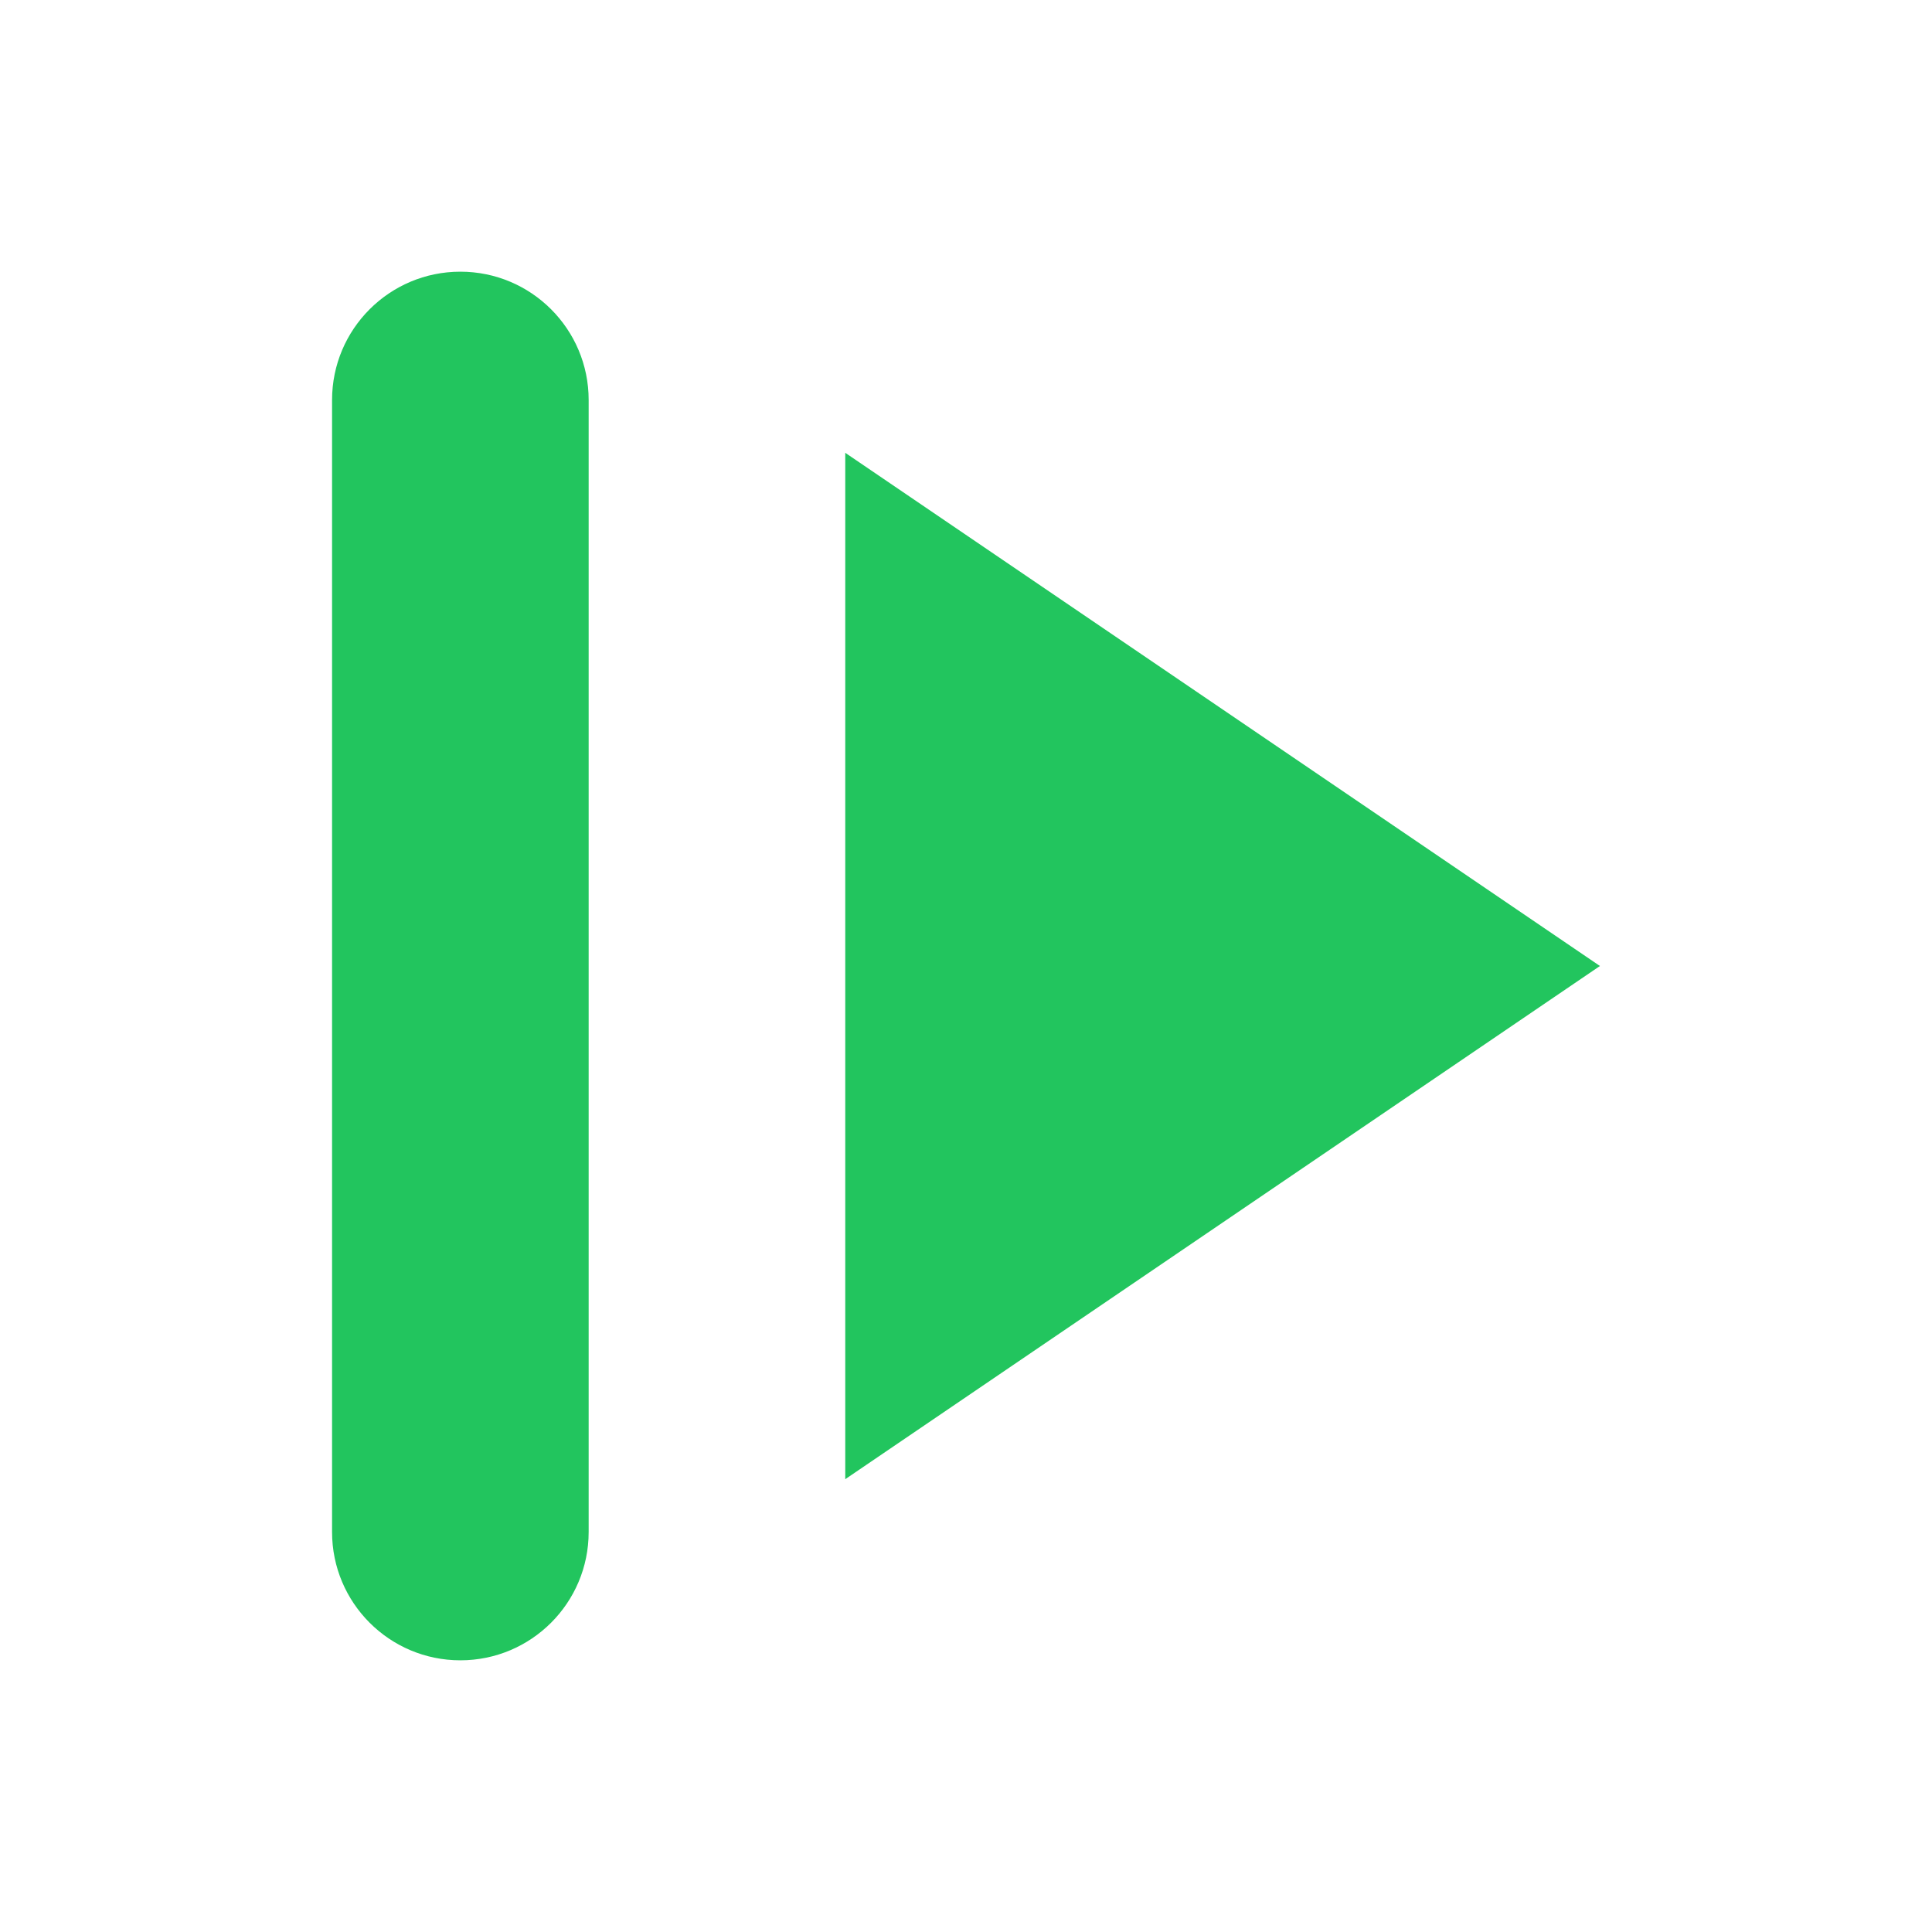
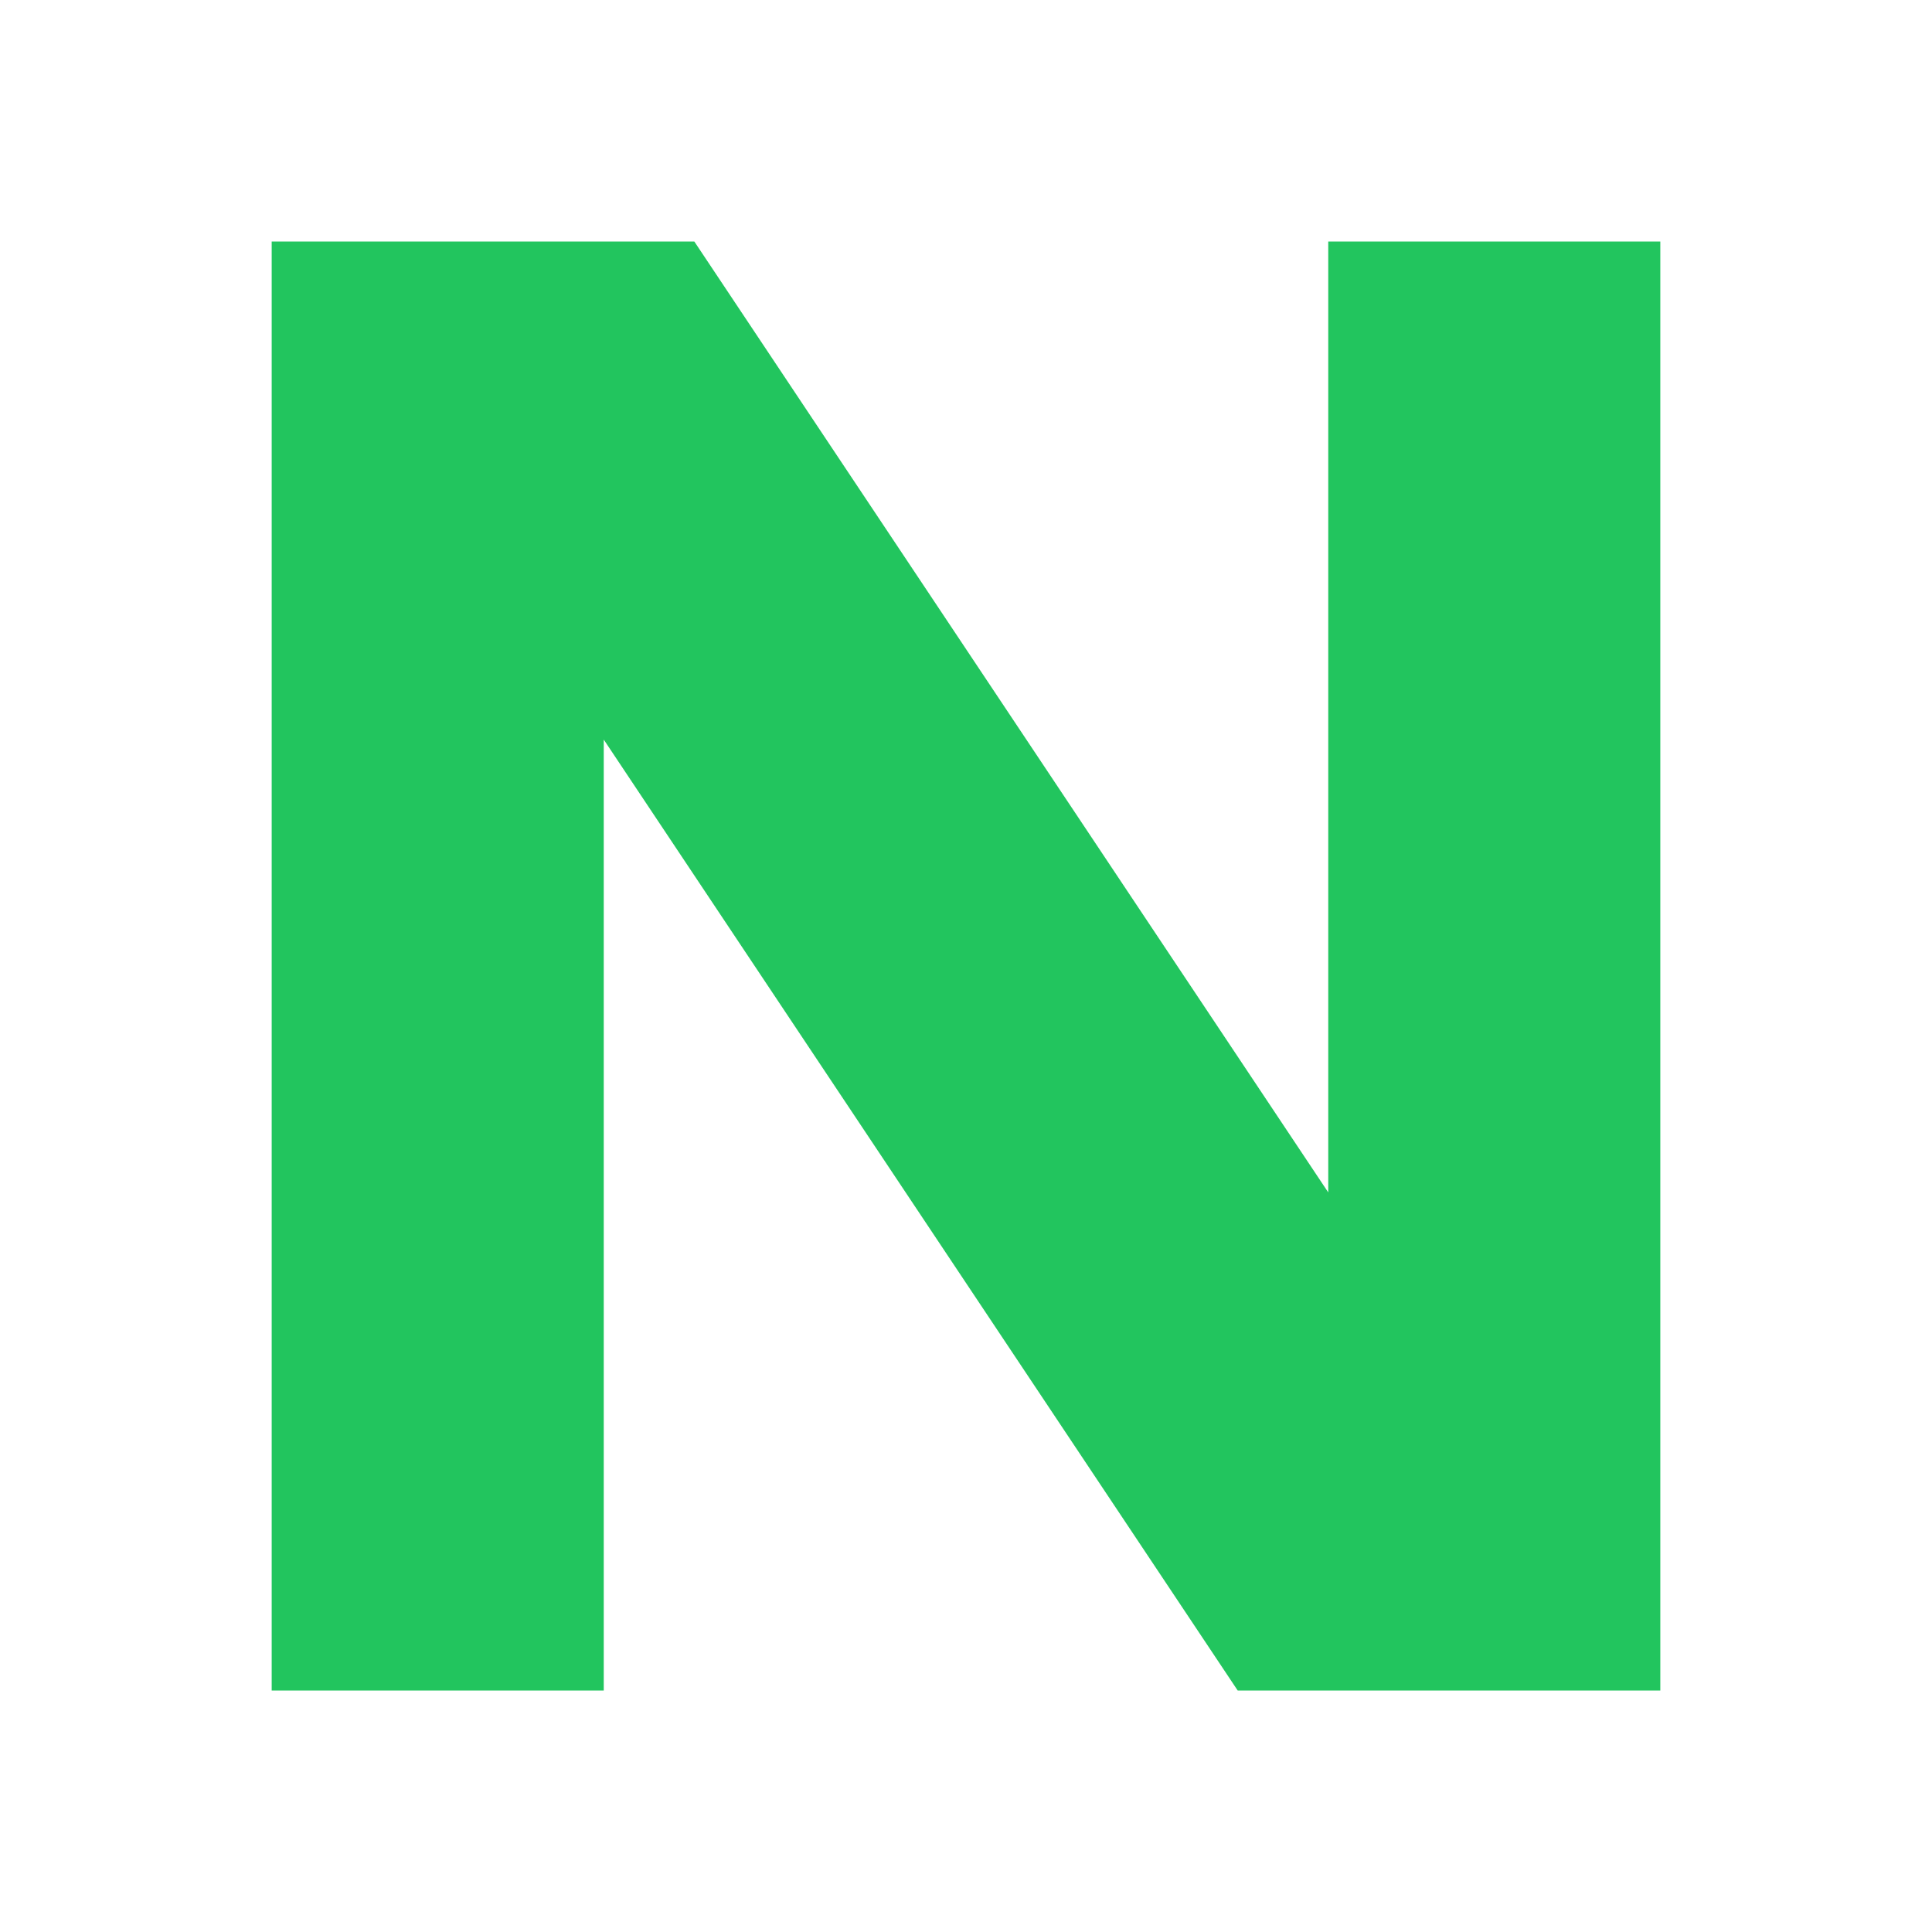
<svg xmlns="http://www.w3.org/2000/svg" width="64" height="64" viewBox="0 0 64 64" fill="none">
-   <path d="M11 13.25A4.25 4.25 0 0 1 15.25 9A4.25 4.25 0 0 1 19.5 13.25V50.75A4.25 4.25 0 0 1 15.25 55A4.25 4.25 0 0 1 11 50.75ZM28 15L53 32L28 49Z" fill="#22C55E" />
+   <path d="M9 8H20V56H9ZM44 8H55V56H44ZM9 8H23L55 56H41Z" fill="#22C55E" />
</svg>
